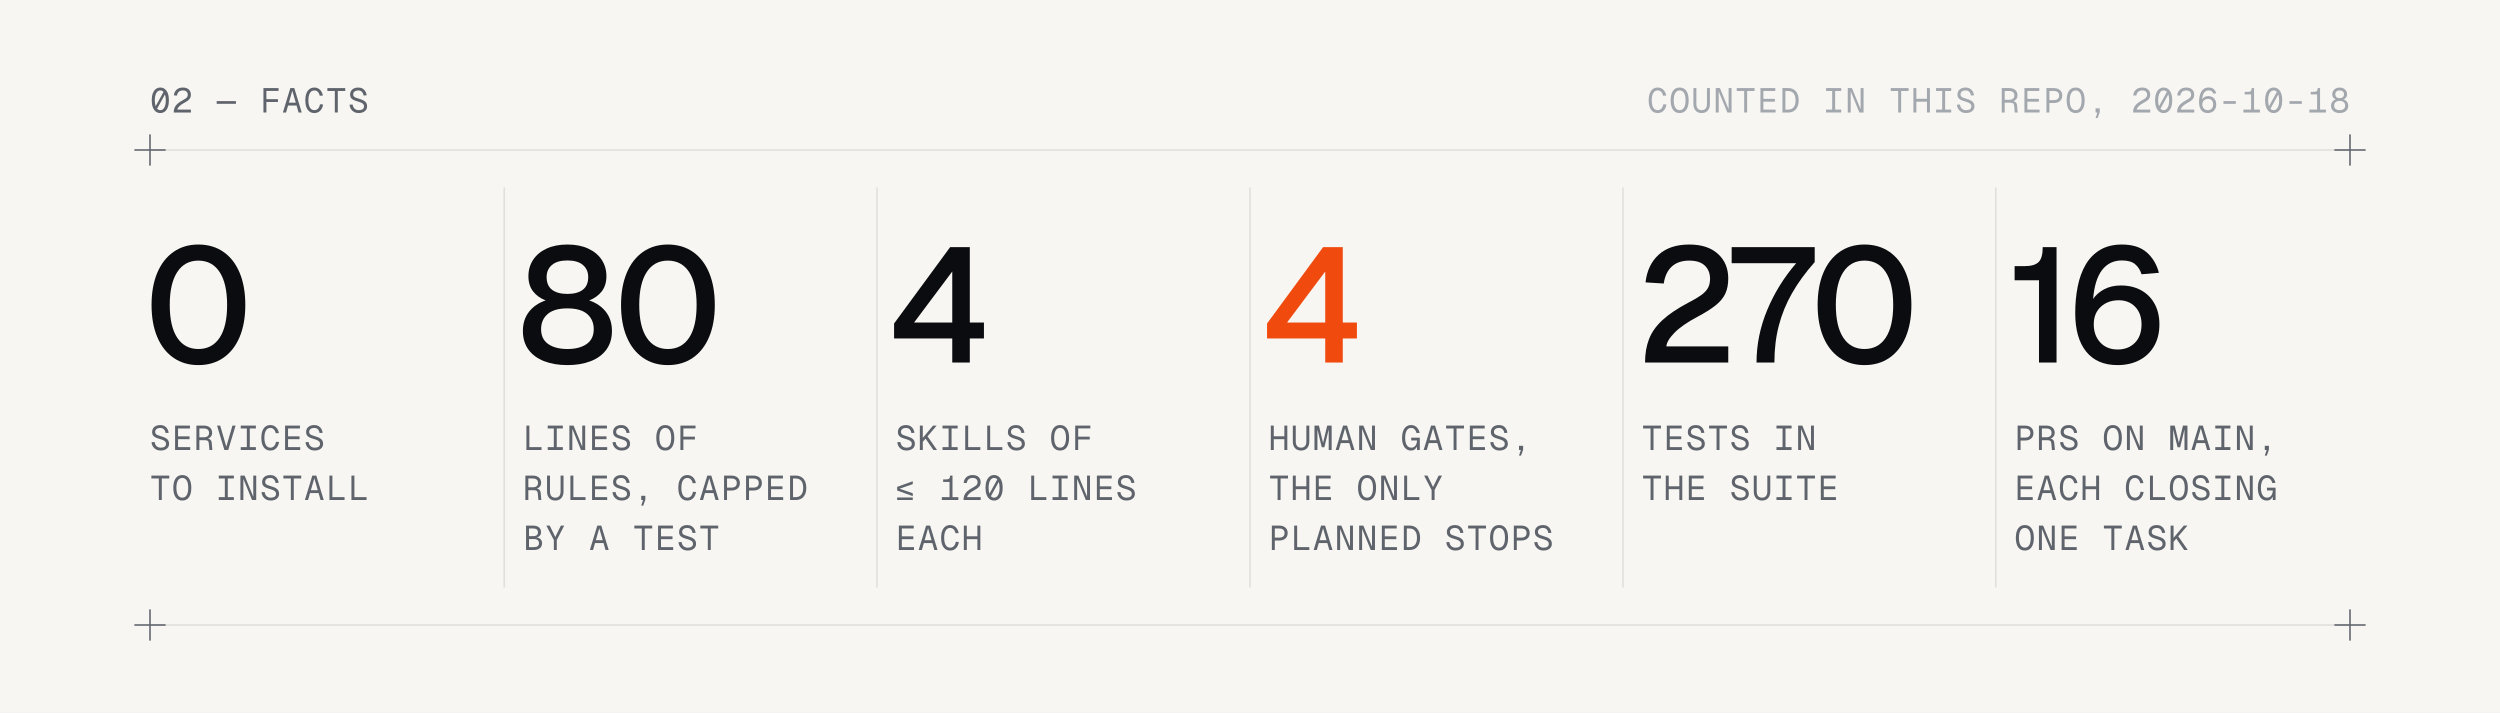
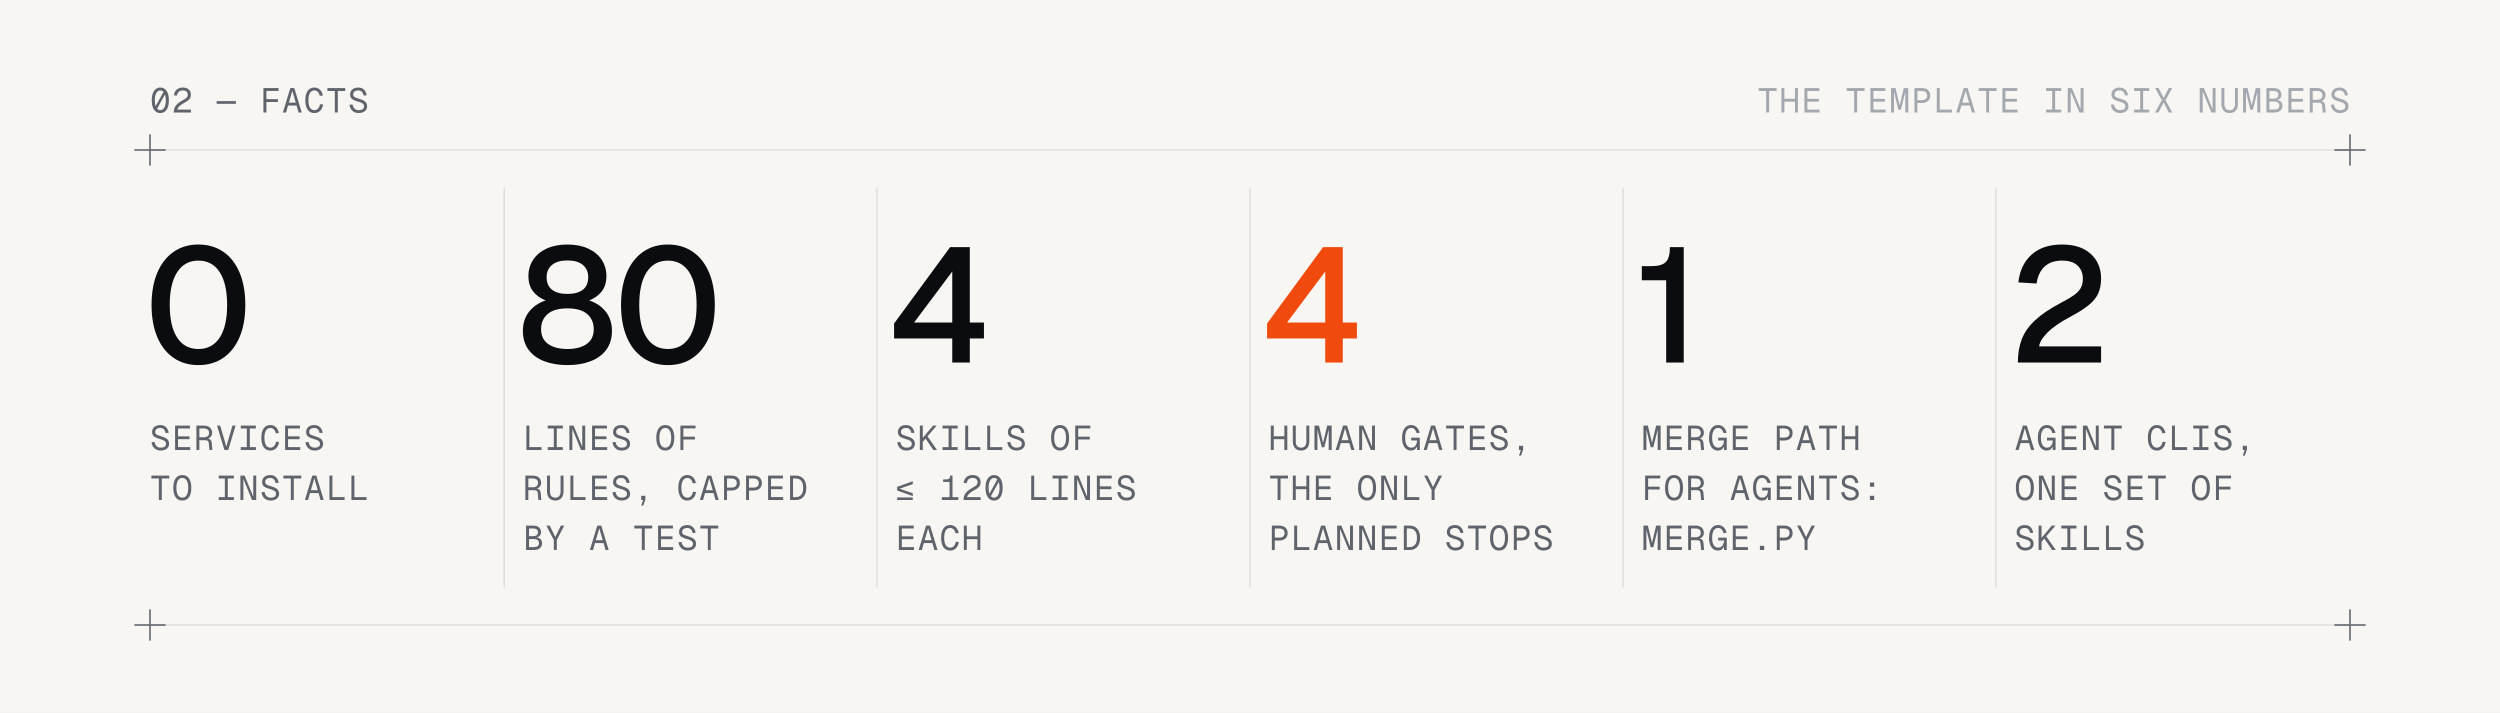
<svg xmlns="http://www.w3.org/2000/svg" xmlns:xlink="http://www.w3.org/1999/xlink" viewBox="0 0 1600 456" width="1600" height="456" role="img" aria-labelledby="t d">
  <style>.f-bg{fill:#F7F6F2}.k-bg{stroke:#F7F6F2}.f-surface{fill:#FFFFFF}.k-surface{stroke:#FFFFFF}.f-hair{fill:rgba(10,12,15,.10)}.k-hair{stroke:rgba(10,12,15,.10)}.f-hair2{fill:rgba(10,12,15,.20)}.k-hair2{stroke:rgba(10,12,15,.20)}.f-text{fill:#0B0C0F}.k-text{stroke:#0B0C0F}.f-muted{fill:#5F646C}.k-muted{stroke:#5F646C}.f-faint{fill:#A3A7AE}.k-faint{stroke:#A3A7AE}.f-accent{fill:#F04A0E}.k-accent{stroke:#F04A0E}.f-verify{fill:#2F6FE0}.k-verify{stroke:#2F6FE0}path[class^='k-'],path[class*=' k-']{fill:none}</style>
  <defs>
    <path id="m616" d="M300 -16Q223 -16 166.5 29.0Q110 74 80.0 157.0Q50 240 50 354Q50 469 80.0 552.0Q110 635 166.5 680.5Q223 726 300 726Q378 726 434.0 680.5Q490 635 520.0 552.0Q550 469 550 354Q550 240 520.0 157.0Q490 74 434.0 29.0Q378 -16 300 -16ZM140 354Q140 254 165 184L393 599Q354 642 300 642Q226 642 183.0 564.5Q140 487 140 354ZM300 68Q374 68 417.0 145.5Q460 223 460 354Q460 455 435 525L207 111Q246 68 300 68Z" />
    <path id="m618" d="M50 0Q50 75 73.5 135.5Q97 196 156.5 251.0Q216 306 322 362Q371 388 401.0 410.0Q431 432 445.0 457.0Q459 482 459 518Q459 573 423.5 607.5Q388 642 317 642Q242 642 198.5 603.0Q155 564 144 492L54 498Q66 602 134.0 664.0Q202 726 317 726Q427 726 488.0 669.0Q549 612 549 520Q549 466 531.0 426.5Q513 387 470.5 353.0Q428 319 354 280Q258 229 208.5 177.0Q159 125 156 84H550V0Z" />
    <path id="m748" d="M20 253V331H580V253Z" />
    <path id="m54" d="M100 0V710H540V628H186V388H522V306H186V0Z" />
    <path id="m1" d="M26 0 242 710H358L574 0H482L424 202H176L118 0ZM300 632 200 286H400Z" />
    <path id="m26" d="M302 -16Q217 -16 158.0 29.0Q99 74 68.5 157.0Q38 240 38 354Q38 469 68.5 552.0Q99 635 158.0 680.5Q217 726 302 726Q396 726 462.0 664.5Q528 603 550 493L458 487Q441 564 399.5 603.0Q358 642 302 642Q217 642 172.5 567.0Q128 492 128 354Q128 217 172.5 142.5Q217 68 302 68Q364 68 407.0 111.0Q450 154 465 239L556 234Q537 117 470.0 50.5Q403 -16 302 -16Z" />
    <path id="m132" d="M257 0V626H40V710H560V626H343V0Z" />
    <path id="m125" d="M311 -16Q236 -16 178.0 15.0Q120 46 85.0 100.5Q50 155 44 227L134 233Q145 154 191.5 111.0Q238 68 313 68Q387 68 426.5 96.5Q466 125 466 177Q466 211 450.5 235.5Q435 260 392.5 281.5Q350 303 267 326Q193 347 147.5 372.5Q102 398 81.5 434.5Q61 471 61 524Q61 584 89.5 629.5Q118 675 171.0 700.5Q224 726 297 726Q370 726 422.0 696.5Q474 667 504.5 616.0Q535 565 543 500L453 494Q444 559 405.5 600.5Q367 642 295 642Q229 642 190.0 610.5Q151 579 151 528Q151 495 165.5 473.5Q180 452 217.0 435.5Q254 419 321 400Q408 376 459.5 346.0Q511 316 533.5 275.0Q556 234 556 175Q556 119 525.0 75.5Q494 32 439.0 8.0Q384 -16 311 -16Z" />
-     <path id="m95" d="M300 -16Q174 -16 106.0 80.0Q38 176 38 354Q38 533 106.0 629.5Q174 726 300 726Q426 726 494.0 629.5Q562 533 562 354Q562 176 494.0 80.0Q426 -16 300 -16ZM300 68Q383 68 427.5 141.5Q472 215 472 354Q472 494 427.5 568.0Q383 642 300 642Q218 642 173.0 568.0Q128 494 128 354Q128 215 173.0 141.5Q218 68 300 68Z" />
+     <path id="m63" d="M60 0V710H146V399H454V710H540V0H454V315H146V0Z" />
+     <path id="m36" d="M90 0V710H522V626H176V397H510V315H176V84H530V0Z" />
+     <path id="m88" d="M262 80 136 597V0H50V710H180L300 209L420 710H550V0H464V597L338 80Z" />
+     <path id="m118" d="M90 0V710H306Q417 710 483.5 652.5Q550 595 550 493Q550 391 483.5 333.5Q417 276 306 276H176V0ZM176 360H296Q380 360 420.0 394.5Q460 429 460 493Q460 558 420.0 592.0Q380 626 296 626H176Z" />
+     <path id="m83" d="M100 0V710H186V84H540V0Z" />
+     <path id="m66" d="M80 0V84H257V626H80V710H520V626H343V84H520V0Z" />
+     <path id="m89" d="M70 0V710H192L444 97V710H530V0H408L156 613V0Z" />
+     <path id="m162" d="M50 0 246 357 54 710H154L301 425L448 710H546L354 356L550 0H450L299 289L148 0Z" />
    <path id="m137" d="M300 -16Q188 -16 124.0 55.0Q60 126 60 248V710H146V248Q146 160 185.5 114.0Q225 68 300 68Q375 68 414.5 114.0Q454 160 454 248V710H540V248Q540 126 476.0 55.0Q412 -16 300 -16Z" />
-     <path id="m89" d="M70 0V710H192L444 97V710H530V0H408L156 613V0Z" />
-     <path id="m36" d="M90 0V710H522V626H176V397H510V315H176V84H530V0Z" />
-     <path id="m32" d="M90 0V710H258Q350 710 418.5 668.5Q487 627 524.5 547.5Q562 468 562 354Q562 240 524.5 161.0Q487 82 418.5 41.0Q350 0 258 0ZM176 84H253Q357 84 414.5 151.5Q472 219 472 354Q472 489 414.5 557.5Q357 626 253 626H176Z" />
-     <path id="m66" d="M80 0V84H257V626H80V710H520V626H343V84H520V0Z" />
-     <path id="m63" d="M60 0V710H146V399H454V710H540V0H454V315H146V0Z" />
+     <path id="m25" d="M90 0V710H290Q407 710 466.5 658.0Q526 606 526 516Q526 458 491.0 417.5Q456 377 397 366Q472 356 514.0 311.5Q556 267 556 198Q556 106 492.0 53.0Q428 0 315 0ZM176 403H294Q368 403 402.0 432.0Q436 461 436 514Q436 568 402.0 597.0Q368 626 294 626H176ZM176 84H316Q393 84 429.5 114.0Q466 144 466 198Q466 255 428.0 287.0Q390 319 316 319H176Z" />
    <path id="m121" d="M70 0V710H286Q398 710 463.0 653.5Q528 597 528 498Q528 435 491.5 390.5Q455 346 408 331Q459 321 485.0 291.0Q511 261 516 204L534 0H448L431 193Q427 243 400.0 264.5Q373 286 304 286H156V0ZM156 370H286Q360 370 399.0 403.5Q438 437 438 498Q438 560 399.0 593.0Q360 626 286 626H156Z" />
-     <path id="m118" d="M90 0V710H306Q417 710 483.5 652.5Q550 595 550 493Q550 391 483.5 333.5Q417 276 306 276H176V0ZM176 360H296Q380 360 420.0 394.5Q460 429 460 493Q460 558 420.0 592.0Q380 626 296 626H176Z" />
-     <path id="m722" d="M240 -162 294 0H240V122H360V10L300 -162Z" />
-     <path id="m622" d="M302 -16Q182 -16 116.0 66.0Q50 148 50 300Q50 388 64.5 465.0Q79 542 111.5 600.5Q144 659 197.5 692.5Q251 726 330 726Q425 726 477.0 679.5Q529 633 550 558L460 550Q448 592 418.5 617.0Q389 642 330 642Q250 642 201.0 580.0Q152 518 141 394L140 387Q166 426 211.5 452.0Q257 478 318 478Q388 478 440.0 448.0Q492 418 521.0 363.5Q550 309 550 236Q550 158 518.5 101.5Q487 45 431.5 14.5Q376 -16 302 -16ZM304 68Q374 68 417.0 112.5Q460 157 460 236Q460 310 419.5 353.0Q379 396 312 396Q264 396 226.0 376.5Q188 357 166.0 321.0Q144 285 144 236Q144 163 187.5 115.5Q231 68 304 68Z" />
-     <path id="m746" d="M120 252V331H480V252Z" />
-     <path id="m617" d="M60 0V84H284V526H98V600H194Q251 600 275.5 625.0Q300 650 300 710H370V84H540V0Z" />
-     <path id="m624" d="M300 -16Q230 -16 173.0 8.0Q116 32 83.0 79.0Q50 126 50 195Q50 264 87.0 312.0Q124 360 187 382Q140 401 112.0 437.5Q84 474 84 531Q84 587 112.0 631.0Q140 675 188.5 700.5Q237 726 300 726Q363 726 412.0 700.5Q461 675 488.5 631.0Q516 587 516 531Q516 474 488.0 437.5Q460 401 413 382Q476 360 513.0 312.0Q550 264 550 195Q550 126 517.0 79.0Q484 32 427.5 8.0Q371 -16 300 -16ZM300 417Q357 417 391.5 445.5Q426 474 426 531Q426 582 392.5 612.0Q359 642 300 642Q242 642 208.0 612.0Q174 582 174 531Q174 474 208.5 445.5Q243 417 300 417ZM300 68Q370 68 415.0 100.5Q460 133 460 200Q460 262 420.0 299.5Q380 337 300 337Q221 337 180.5 299.5Q140 262 140 200Q140 133 185.0 100.5Q230 68 300 68Z" />
    <path id="d644" d="M336 -16Q248 -16 183.0 29.0Q118 74 83.0 157.0Q48 240 48 354Q48 468 83.0 551.5Q118 635 183.0 680.5Q248 726 336 726Q425 726 490.0 681.0Q555 636 590.0 552.5Q625 469 625 354Q625 240 590.0 157.0Q555 74 490.0 29.0Q425 -16 336 -16ZM336 83Q421 83 467.0 152.5Q513 222 513 354Q513 486 467.0 556.5Q421 627 336 627Q252 627 206.0 556.5Q160 486 160 354Q160 222 206.0 152.5Q252 83 336 83Z" />
    <path id="m156" d="M244 0 30 710H122L300 97L478 710H570L356 0Z" />
-     <path id="m83" d="M100 0V710H186V84H540V0Z" />
+     <path id="m95" d="M300 -16Q174 -16 106.0 80.0Q38 176 38 354Q38 533 106.0 629.5Q174 726 300 726Q426 726 494.0 629.5Q562 533 562 354Q562 176 494.0 80.0Q426 -16 300 -16ZM300 68Q383 68 427.5 141.5Q472 215 472 354Q472 494 427.5 568.0Q383 642 300 642Q218 642 173.0 568.0Q128 494 128 354Q128 215 173.0 141.5Q218 68 300 68Z" />
    <path id="d652" d="M312 -16Q231 -16 169.0 8.0Q107 32 72.5 79.0Q38 126 38 194Q38 264 75.5 312.0Q113 360 178 382Q129 401 100.5 438.0Q72 475 72 531Q72 588 101.0 632.0Q130 676 184.0 701.0Q238 726 312 726Q386 726 440.0 701.0Q494 676 523.0 632.0Q552 588 552 531Q552 475 523.5 438.0Q495 401 446 382Q511 360 548.5 312.0Q586 264 586 194Q586 126 551.5 79.0Q517 32 455.0 8.0Q393 -16 312 -16ZM312 422Q373 422 406.5 447.5Q440 473 440 526Q440 572 407.5 600.0Q375 628 312 628Q249 628 216.5 600.0Q184 572 184 526Q184 473 217.5 447.5Q251 422 312 422ZM312 83Q386 83 430.0 113.5Q474 144 474 205Q474 263 434.0 298.0Q394 333 312 333Q230 333 190.0 298.0Q150 263 150 205Q150 144 194.0 113.5Q238 83 312 83Z" />
-     <path id="m25" d="M90 0V710H290Q407 710 466.5 658.0Q526 606 526 516Q526 458 491.0 417.5Q456 377 397 366Q472 356 514.0 311.5Q556 267 556 198Q556 106 492.0 53.0Q428 0 315 0ZM176 403H294Q368 403 402.0 432.0Q436 461 436 514Q436 568 402.0 597.0Q368 626 294 626H176ZM176 84H316Q393 84 429.5 114.0Q466 144 466 198Q466 255 428.0 287.0Q390 319 316 319H176Z" />
+     <path id="m722" d="M240 -162 294 0H240V122H360V10L300 -162Z" />
+     <path id="m32" d="M90 0V710H258Q350 710 418.5 668.5Q487 627 524.5 547.5Q562 468 562 354Q562 240 524.5 161.0Q487 82 418.5 41.0Q350 0 258 0ZM176 84H253Q357 84 414.5 151.5Q472 219 472 354Q472 489 414.5 557.5Q357 626 253 626H176Z" />
    <path id="m163" d="M258 0V290L40 710H138L300 378L462 710H560L344 290V0Z" />
    <path id="d648" d="M386 0V148H28V240L373 710H494V246H581V148H494V0ZM151 246H386V560Z" />
    <path id="m80" d="M60 0V710H146V354L444 710H550L283 398L560 0H454L226 331L146 238V0Z" />
    <path id="m875" d="M494 112 40 276V382L494 546V462L110 329L494 196ZM494 0H40V74H494Z" />
-     <path id="m88" d="M262 80 136 597V0H50V710H180L300 209L420 710H550V0H464V597L338 80Z" />
+     <path id="m617" d="M60 0V84H284V526H98V600H194Q251 600 275.5 625.0Q300 650 300 710H370V84H540V0Z" />
    <path id="m55" d="M298 -16Q223 -16 164.5 25.5Q106 67 72.0 149.5Q38 232 38 354Q38 469 69.5 552.0Q101 635 160.0 680.5Q219 726 302 726Q367 726 417.5 697.0Q468 668 502.0 616.5Q536 565 551 498L461 492Q444 558 404.5 600.0Q365 642 302 642Q219 642 173.5 567.0Q128 492 128 354Q128 217 174.5 142.5Q221 68 306 68Q382 68 426.5 126.5Q471 185 474 277H304V359H554V0H474L472 98Q447 46 405.5 15.0Q364 -16 298 -16Z" />
+     <path id="d645" d="M189 0V506H39V593H100Q161 593 186.5 618.0Q212 643 212 710H297V0Z" />
+     <path id="m723" d="M238 0V122H362V0ZM238 386V508H362V386Z" />
+     <path id="m721" d="M238 0V122H362V0Z" />
    <path id="d646" d="M59 0Q59 80 83.0 143.0Q107 206 165.0 260.0Q223 314 325 368Q374 393 403.5 414.0Q433 435 446.0 458.5Q459 482 459 515Q459 565 427.0 596.0Q395 627 331 627Q263 627 223.5 590.5Q184 554 174 486L62 493Q74 601 143.0 663.5Q212 726 331 726Q445 726 508.0 668.0Q571 610 571 517Q571 463 553.0 424.0Q535 385 493.0 351.5Q451 318 379 280Q287 231 240.0 183.0Q193 135 190 99H571V0Z" />
-     <path id="d651" d="M173 0Q173 165 238.5 322.5Q304 480 417 611H20V710H531V618Q446 522 391.5 426.5Q337 331 310.0 226.5Q283 122 283 0Z" />
-     <path id="d645" d="M189 0V506H39V593H100Q161 593 186.5 618.0Q212 643 212 710H297V0Z" />
-     <path id="d650" d="M308 -16Q182 -16 115.0 67.5Q48 151 48 304Q48 392 63.5 469.0Q79 546 113.0 603.5Q147 661 202.0 693.5Q257 726 335 726Q432 726 487.0 678.5Q542 631 563 552L456 543Q444 582 416.5 605.0Q389 628 335 628Q259 628 213.5 569.5Q168 511 158 391Q182 427 226.0 450.5Q270 474 329 474Q400 474 453.5 444.5Q507 415 536.5 361.0Q566 307 566 235Q566 157 533.0 100.5Q500 44 442.0 14.0Q384 -16 308 -16ZM309 80Q374 80 415.0 121.0Q456 162 456 235Q456 302 417.0 342.5Q378 383 316 383Q249 383 205.5 343.0Q162 303 162 235Q162 167 202.0 123.5Q242 80 309 80Z" />
  </defs>
  <rect width="1600" height="456" class="f-bg" />
  <path class="k-hair" stroke-width="1" d="M96 96L1504 96" />
  <path class="k-hair" stroke-width="1" d="M96 400L1504 400" />
  <path class="k-muted" stroke-width="1" d="M86 96H106M96 86V106" />
  <path class="k-muted" stroke-width="1" d="M86 400H106M96 390V410" />
  <path class="k-muted" stroke-width="1" d="M1494 96H1514M1504 86V106" />
  <path class="k-muted" stroke-width="1" d="M1494 400H1514M1504 390V410" />
  <g class="f-muted" transform="translate(96 72) scale(0.022 -0.022)">
    <use xlink:href="#m616" x="0" />
    <use xlink:href="#m618" x="640" />
    <use xlink:href="#m748" x="1920" />
    <use xlink:href="#m54" x="3200" />
    <use xlink:href="#m1" x="3840" />
    <use xlink:href="#m26" x="4480" />
    <use xlink:href="#m132" x="5120" />
    <use xlink:href="#m125" x="5760" />
  </g>
-   <g class="f-faint" transform="translate(1054.3 72) scale(0.022 -0.022)">
-     <use xlink:href="#m26" x="0" />
-     <use xlink:href="#m95" x="640" />
-     <use xlink:href="#m137" x="1280" />
-     <use xlink:href="#m89" x="1920" />
+   <g class="f-faint" transform="translate(1124.7 72) scale(0.022 -0.022)">
+     <use xlink:href="#m132" x="0" />
+     <use xlink:href="#m63" x="640" />
+     <use xlink:href="#m36" x="1280" />
    <use xlink:href="#m132" x="2560" />
    <use xlink:href="#m36" x="3200" />
-     <use xlink:href="#m32" x="3840" />
-     <use xlink:href="#m66" x="5120" />
-     <use xlink:href="#m89" x="5760" />
-     <use xlink:href="#m132" x="7040" />
-     <use xlink:href="#m63" x="7680" />
+     <use xlink:href="#m88" x="3840" />
+     <use xlink:href="#m118" x="4480" />
+     <use xlink:href="#m83" x="5120" />
+     <use xlink:href="#m1" x="5760" />
+     <use xlink:href="#m132" x="6400" />
+     <use xlink:href="#m36" x="7040" />
    <use xlink:href="#m66" x="8320" />
-     <use xlink:href="#m125" x="8960" />
-     <use xlink:href="#m121" x="10240" />
-     <use xlink:href="#m36" x="10880" />
-     <use xlink:href="#m118" x="11520" />
-     <use xlink:href="#m95" x="12160" />
-     <use xlink:href="#m722" x="12800" />
-     <use xlink:href="#m618" x="14080" />
-     <use xlink:href="#m616" x="14720" />
-     <use xlink:href="#m618" x="15360" />
-     <use xlink:href="#m622" x="16000" />
-     <use xlink:href="#m746" x="16640" />
-     <use xlink:href="#m617" x="17280" />
-     <use xlink:href="#m616" x="17920" />
-     <use xlink:href="#m746" x="18560" />
-     <use xlink:href="#m617" x="19200" />
-     <use xlink:href="#m624" x="19840" />
+     <use xlink:href="#m89" x="8960" />
+     <use xlink:href="#m125" x="10240" />
+     <use xlink:href="#m66" x="10880" />
+     <use xlink:href="#m162" x="11520" />
+     <use xlink:href="#m89" x="12800" />
+     <use xlink:href="#m137" x="13440" />
+     <use xlink:href="#m88" x="14080" />
+     <use xlink:href="#m25" x="14720" />
+     <use xlink:href="#m36" x="15360" />
+     <use xlink:href="#m121" x="16000" />
+     <use xlink:href="#m125" x="16640" />
  </g>
  <g class="f-text" transform="translate(92 232) scale(0.104 -0.104)">
    <use xlink:href="#d644" x="0" />
  </g>
  <g class="f-muted" transform="translate(96 288) scale(0.022 -0.022)">
    <use xlink:href="#m125" x="0" />
    <use xlink:href="#m36" x="640" />
    <use xlink:href="#m121" x="1280" />
    <use xlink:href="#m156" x="1920" />
    <use xlink:href="#m66" x="2560" />
    <use xlink:href="#m26" x="3200" />
    <use xlink:href="#m36" x="3840" />
    <use xlink:href="#m125" x="4480" />
  </g>
  <g class="f-muted" transform="translate(96 320) scale(0.022 -0.022)">
    <use xlink:href="#m132" x="0" />
    <use xlink:href="#m95" x="640" />
    <use xlink:href="#m66" x="1920" />
    <use xlink:href="#m89" x="2560" />
    <use xlink:href="#m125" x="3200" />
    <use xlink:href="#m132" x="3840" />
    <use xlink:href="#m1" x="4480" />
    <use xlink:href="#m83" x="5120" />
    <use xlink:href="#m83" x="5760" />
  </g>
  <path class="k-hair" stroke-width="1" d="M322.7 120L322.7 376" />
  <g class="f-text" transform="translate(330.7 232) scale(0.104 -0.104)">
    <use xlink:href="#d652" x="0" />
    <use xlink:href="#d644" x="594" />
  </g>
  <g class="f-muted" transform="translate(334.7 288) scale(0.022 -0.022)">
    <use xlink:href="#m83" x="0" />
    <use xlink:href="#m66" x="640" />
    <use xlink:href="#m89" x="1280" />
    <use xlink:href="#m36" x="1920" />
    <use xlink:href="#m125" x="2560" />
    <use xlink:href="#m95" x="3840" />
    <use xlink:href="#m54" x="4480" />
  </g>
  <g class="f-muted" transform="translate(334.7 320) scale(0.022 -0.022)">
    <use xlink:href="#m121" x="0" />
    <use xlink:href="#m137" x="640" />
    <use xlink:href="#m83" x="1280" />
    <use xlink:href="#m36" x="1920" />
    <use xlink:href="#m125" x="2560" />
    <use xlink:href="#m722" x="3200" />
    <use xlink:href="#m26" x="4480" />
    <use xlink:href="#m1" x="5120" />
    <use xlink:href="#m118" x="5760" />
    <use xlink:href="#m118" x="6400" />
    <use xlink:href="#m36" x="7040" />
    <use xlink:href="#m32" x="7680" />
  </g>
  <g class="f-muted" transform="translate(334.7 352) scale(0.022 -0.022)">
    <use xlink:href="#m25" x="0" />
    <use xlink:href="#m163" x="640" />
    <use xlink:href="#m1" x="1920" />
    <use xlink:href="#m132" x="3200" />
    <use xlink:href="#m36" x="3840" />
    <use xlink:href="#m125" x="4480" />
    <use xlink:href="#m132" x="5120" />
  </g>
  <path class="k-hair" stroke-width="1" d="M561.3 120L561.3 376" />
  <g class="f-text" transform="translate(569.3 232) scale(0.104 -0.104)">
    <use xlink:href="#d648" x="0" />
  </g>
  <g class="f-muted" transform="translate(573.3 288) scale(0.022 -0.022)">
    <use xlink:href="#m125" x="0" />
    <use xlink:href="#m80" x="640" />
    <use xlink:href="#m66" x="1280" />
    <use xlink:href="#m83" x="1920" />
    <use xlink:href="#m83" x="2560" />
    <use xlink:href="#m125" x="3200" />
    <use xlink:href="#m95" x="4480" />
    <use xlink:href="#m54" x="5120" />
  </g>
  <g class="f-muted" transform="translate(573.3 320) scale(0.022 -0.022)">
    <use xlink:href="#m875" x="0" />
    <use xlink:href="#m617" x="1280" />
    <use xlink:href="#m618" x="1920" />
    <use xlink:href="#m616" x="2560" />
    <use xlink:href="#m83" x="3840" />
    <use xlink:href="#m66" x="4480" />
    <use xlink:href="#m89" x="5120" />
    <use xlink:href="#m36" x="5760" />
    <use xlink:href="#m125" x="6400" />
  </g>
  <g class="f-muted" transform="translate(573.3 352) scale(0.022 -0.022)">
    <use xlink:href="#m36" x="0" />
    <use xlink:href="#m1" x="640" />
    <use xlink:href="#m26" x="1280" />
    <use xlink:href="#m63" x="1920" />
  </g>
  <path class="k-hair" stroke-width="1" d="M800 120L800 376" />
  <g class="f-accent" transform="translate(808 232) scale(0.104 -0.104)">
    <use xlink:href="#d648" x="0" />
  </g>
  <g class="f-muted" transform="translate(812 288) scale(0.022 -0.022)">
    <use xlink:href="#m63" x="0" />
    <use xlink:href="#m137" x="640" />
    <use xlink:href="#m88" x="1280" />
    <use xlink:href="#m1" x="1920" />
    <use xlink:href="#m89" x="2560" />
    <use xlink:href="#m55" x="3840" />
    <use xlink:href="#m1" x="4480" />
    <use xlink:href="#m132" x="5120" />
    <use xlink:href="#m36" x="5760" />
    <use xlink:href="#m125" x="6400" />
    <use xlink:href="#m722" x="7040" />
  </g>
  <g class="f-muted" transform="translate(812 320) scale(0.022 -0.022)">
    <use xlink:href="#m132" x="0" />
    <use xlink:href="#m63" x="640" />
    <use xlink:href="#m36" x="1280" />
    <use xlink:href="#m95" x="2560" />
    <use xlink:href="#m89" x="3200" />
    <use xlink:href="#m83" x="3840" />
    <use xlink:href="#m163" x="4480" />
  </g>
  <g class="f-muted" transform="translate(812 352) scale(0.022 -0.022)">
    <use xlink:href="#m118" x="0" />
    <use xlink:href="#m83" x="640" />
    <use xlink:href="#m1" x="1280" />
    <use xlink:href="#m89" x="1920" />
    <use xlink:href="#m89" x="2560" />
    <use xlink:href="#m36" x="3200" />
    <use xlink:href="#m32" x="3840" />
    <use xlink:href="#m125" x="5120" />
    <use xlink:href="#m132" x="5760" />
    <use xlink:href="#m95" x="6400" />
    <use xlink:href="#m118" x="7040" />
    <use xlink:href="#m125" x="7680" />
  </g>
  <path class="k-hair" stroke-width="1" d="M1038.7 120L1038.7 376" />
  <g class="f-text" transform="translate(1046.7 232) scale(0.104 -0.104)">
-     <use xlink:href="#d646" x="0" />
-     <use xlink:href="#d651" x="572" />
-     <use xlink:href="#d644" x="1073" />
+     <use xlink:href="#d645" x="0" />
  </g>
  <g class="f-muted" transform="translate(1050.7 288) scale(0.022 -0.022)">
-     <use xlink:href="#m132" x="0" />
+     <use xlink:href="#m88" x="0" />
    <use xlink:href="#m36" x="640" />
-     <use xlink:href="#m125" x="1280" />
-     <use xlink:href="#m132" x="1920" />
-     <use xlink:href="#m125" x="2560" />
-     <use xlink:href="#m66" x="3840" />
+     <use xlink:href="#m121" x="1280" />
+     <use xlink:href="#m55" x="1920" />
+     <use xlink:href="#m36" x="2560" />
+     <use xlink:href="#m118" x="3840" />
+     <use xlink:href="#m1" x="4480" />
+     <use xlink:href="#m132" x="5120" />
+     <use xlink:href="#m63" x="5760" />
+   </g>
+   <g class="f-muted" transform="translate(1050.7 320) scale(0.022 -0.022)">
+     <use xlink:href="#m54" x="0" />
+     <use xlink:href="#m95" x="640" />
+     <use xlink:href="#m121" x="1280" />
+     <use xlink:href="#m1" x="2560" />
+     <use xlink:href="#m55" x="3200" />
+     <use xlink:href="#m36" x="3840" />
    <use xlink:href="#m89" x="4480" />
-   </g>
-   <g class="f-muted" transform="translate(1050.7 320) scale(0.022 -0.022)">
-     <use xlink:href="#m132" x="0" />
-     <use xlink:href="#m63" x="640" />
-     <use xlink:href="#m36" x="1280" />
-     <use xlink:href="#m125" x="2560" />
-     <use xlink:href="#m137" x="3200" />
-     <use xlink:href="#m66" x="3840" />
-     <use xlink:href="#m132" x="4480" />
-     <use xlink:href="#m36" x="5120" />
+     <use xlink:href="#m132" x="5120" />
+     <use xlink:href="#m125" x="5760" />
+     <use xlink:href="#m723" x="6400" />
+   </g>
+   <g class="f-muted" transform="translate(1050.7 352) scale(0.022 -0.022)">
+     <use xlink:href="#m88" x="0" />
+     <use xlink:href="#m36" x="640" />
+     <use xlink:href="#m121" x="1280" />
+     <use xlink:href="#m55" x="1920" />
+     <use xlink:href="#m36" x="2560" />
+     <use xlink:href="#m721" x="3200" />
+     <use xlink:href="#m118" x="3840" />
+     <use xlink:href="#m163" x="4480" />
  </g>
  <path class="k-hair" stroke-width="1" d="M1277.3 120L1277.3 376" />
  <g class="f-text" transform="translate(1285.3 232) scale(0.104 -0.104)">
-     <use xlink:href="#d645" x="0" />
-     <use xlink:href="#d650" x="364" />
+     <use xlink:href="#d646" x="0" />
  </g>
  <g class="f-muted" transform="translate(1289.3 288) scale(0.022 -0.022)">
-     <use xlink:href="#m118" x="0" />
-     <use xlink:href="#m121" x="640" />
-     <use xlink:href="#m125" x="1280" />
-     <use xlink:href="#m95" x="2560" />
-     <use xlink:href="#m89" x="3200" />
-     <use xlink:href="#m88" x="4480" />
-     <use xlink:href="#m1" x="5120" />
-     <use xlink:href="#m66" x="5760" />
-     <use xlink:href="#m89" x="6400" />
-     <use xlink:href="#m722" x="7040" />
+     <use xlink:href="#m1" x="0" />
+     <use xlink:href="#m55" x="640" />
+     <use xlink:href="#m36" x="1280" />
+     <use xlink:href="#m89" x="1920" />
+     <use xlink:href="#m132" x="2560" />
+     <use xlink:href="#m26" x="3840" />
+     <use xlink:href="#m83" x="4480" />
+     <use xlink:href="#m66" x="5120" />
+     <use xlink:href="#m125" x="5760" />
+     <use xlink:href="#m722" x="6400" />
  </g>
  <g class="f-muted" transform="translate(1289.3 320) scale(0.022 -0.022)">
-     <use xlink:href="#m36" x="0" />
-     <use xlink:href="#m1" x="640" />
-     <use xlink:href="#m26" x="1280" />
-     <use xlink:href="#m63" x="1920" />
-     <use xlink:href="#m26" x="3200" />
-     <use xlink:href="#m83" x="3840" />
-     <use xlink:href="#m95" x="4480" />
-     <use xlink:href="#m125" x="5120" />
-     <use xlink:href="#m66" x="5760" />
-     <use xlink:href="#m89" x="6400" />
-     <use xlink:href="#m55" x="7040" />
-   </g>
-   <g class="f-muted" transform="translate(1289.3 352) scale(0.022 -0.022)">
    <use xlink:href="#m95" x="0" />
    <use xlink:href="#m89" x="640" />
    <use xlink:href="#m36" x="1280" />
-     <use xlink:href="#m132" x="2560" />
-     <use xlink:href="#m1" x="3200" />
-     <use xlink:href="#m125" x="3840" />
-     <use xlink:href="#m80" x="4480" />
+     <use xlink:href="#m125" x="2560" />
+     <use xlink:href="#m36" x="3200" />
+     <use xlink:href="#m132" x="3840" />
+     <use xlink:href="#m95" x="5120" />
+     <use xlink:href="#m54" x="5760" />
+   </g>
+   <g class="f-muted" transform="translate(1289.3 352) scale(0.022 -0.022)">
+     <use xlink:href="#m125" x="0" />
+     <use xlink:href="#m80" x="640" />
+     <use xlink:href="#m66" x="1280" />
+     <use xlink:href="#m83" x="1920" />
+     <use xlink:href="#m83" x="2560" />
+     <use xlink:href="#m125" x="3200" />
  </g>
</svg>
